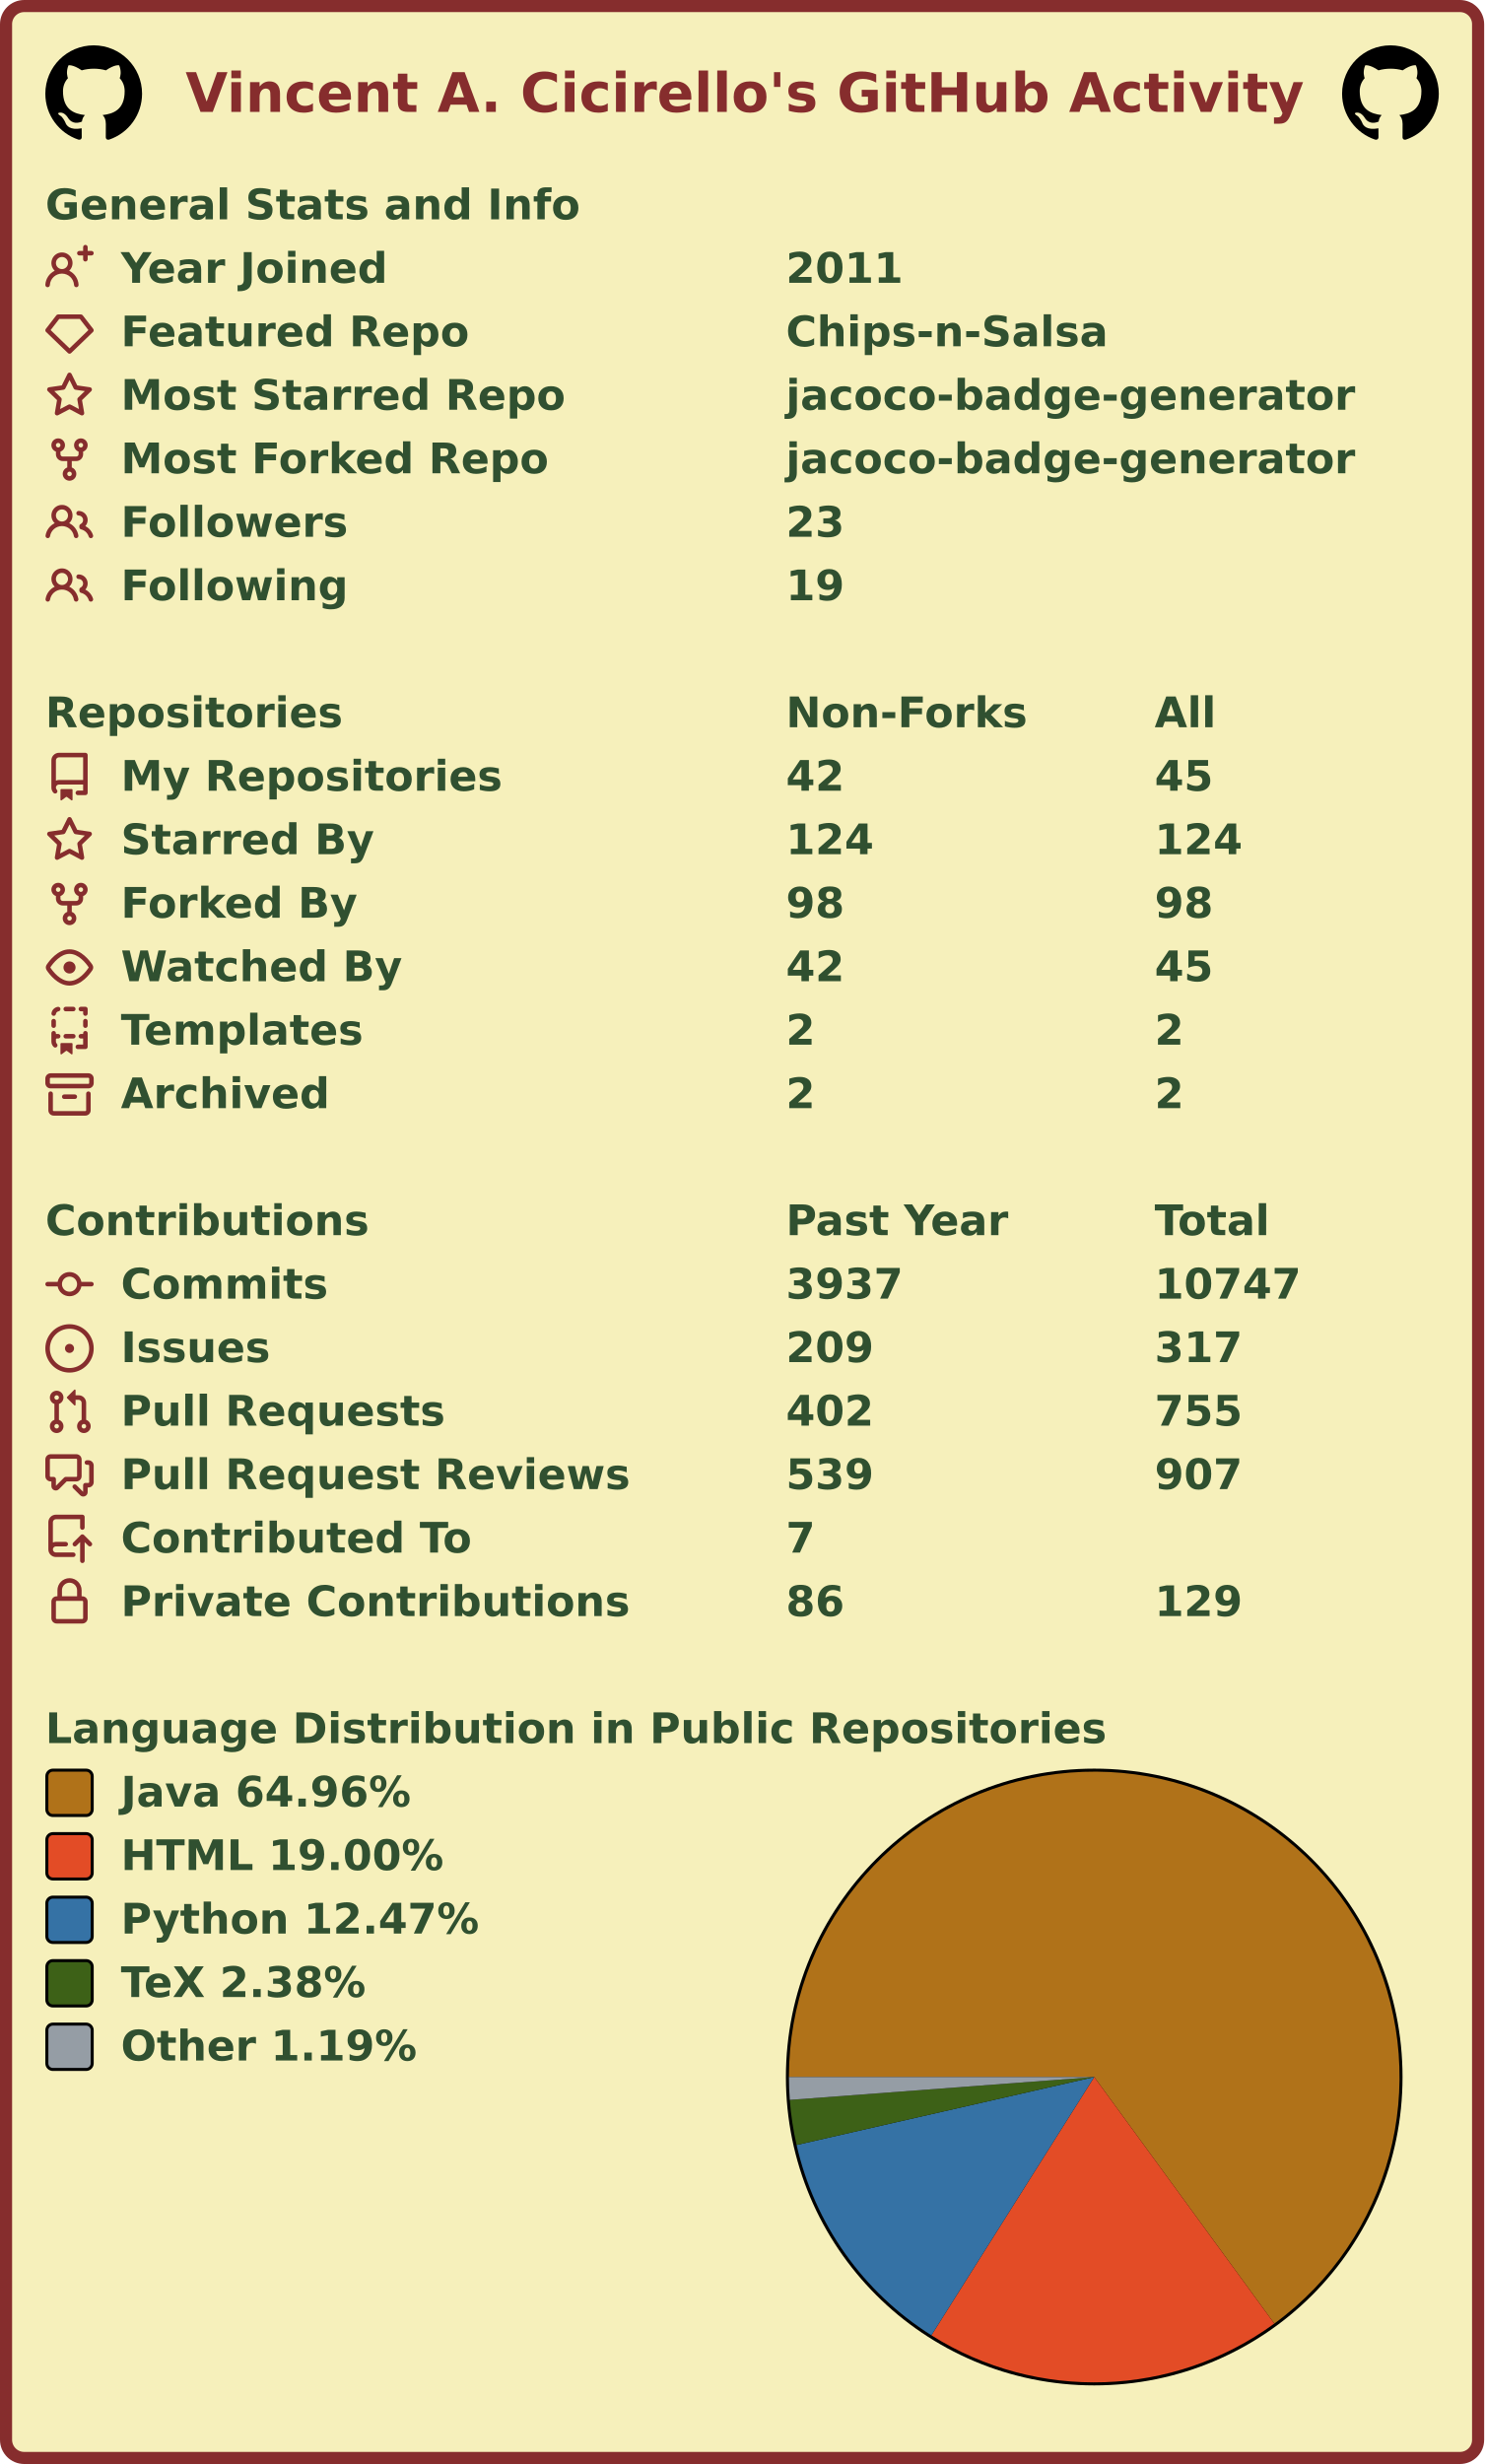
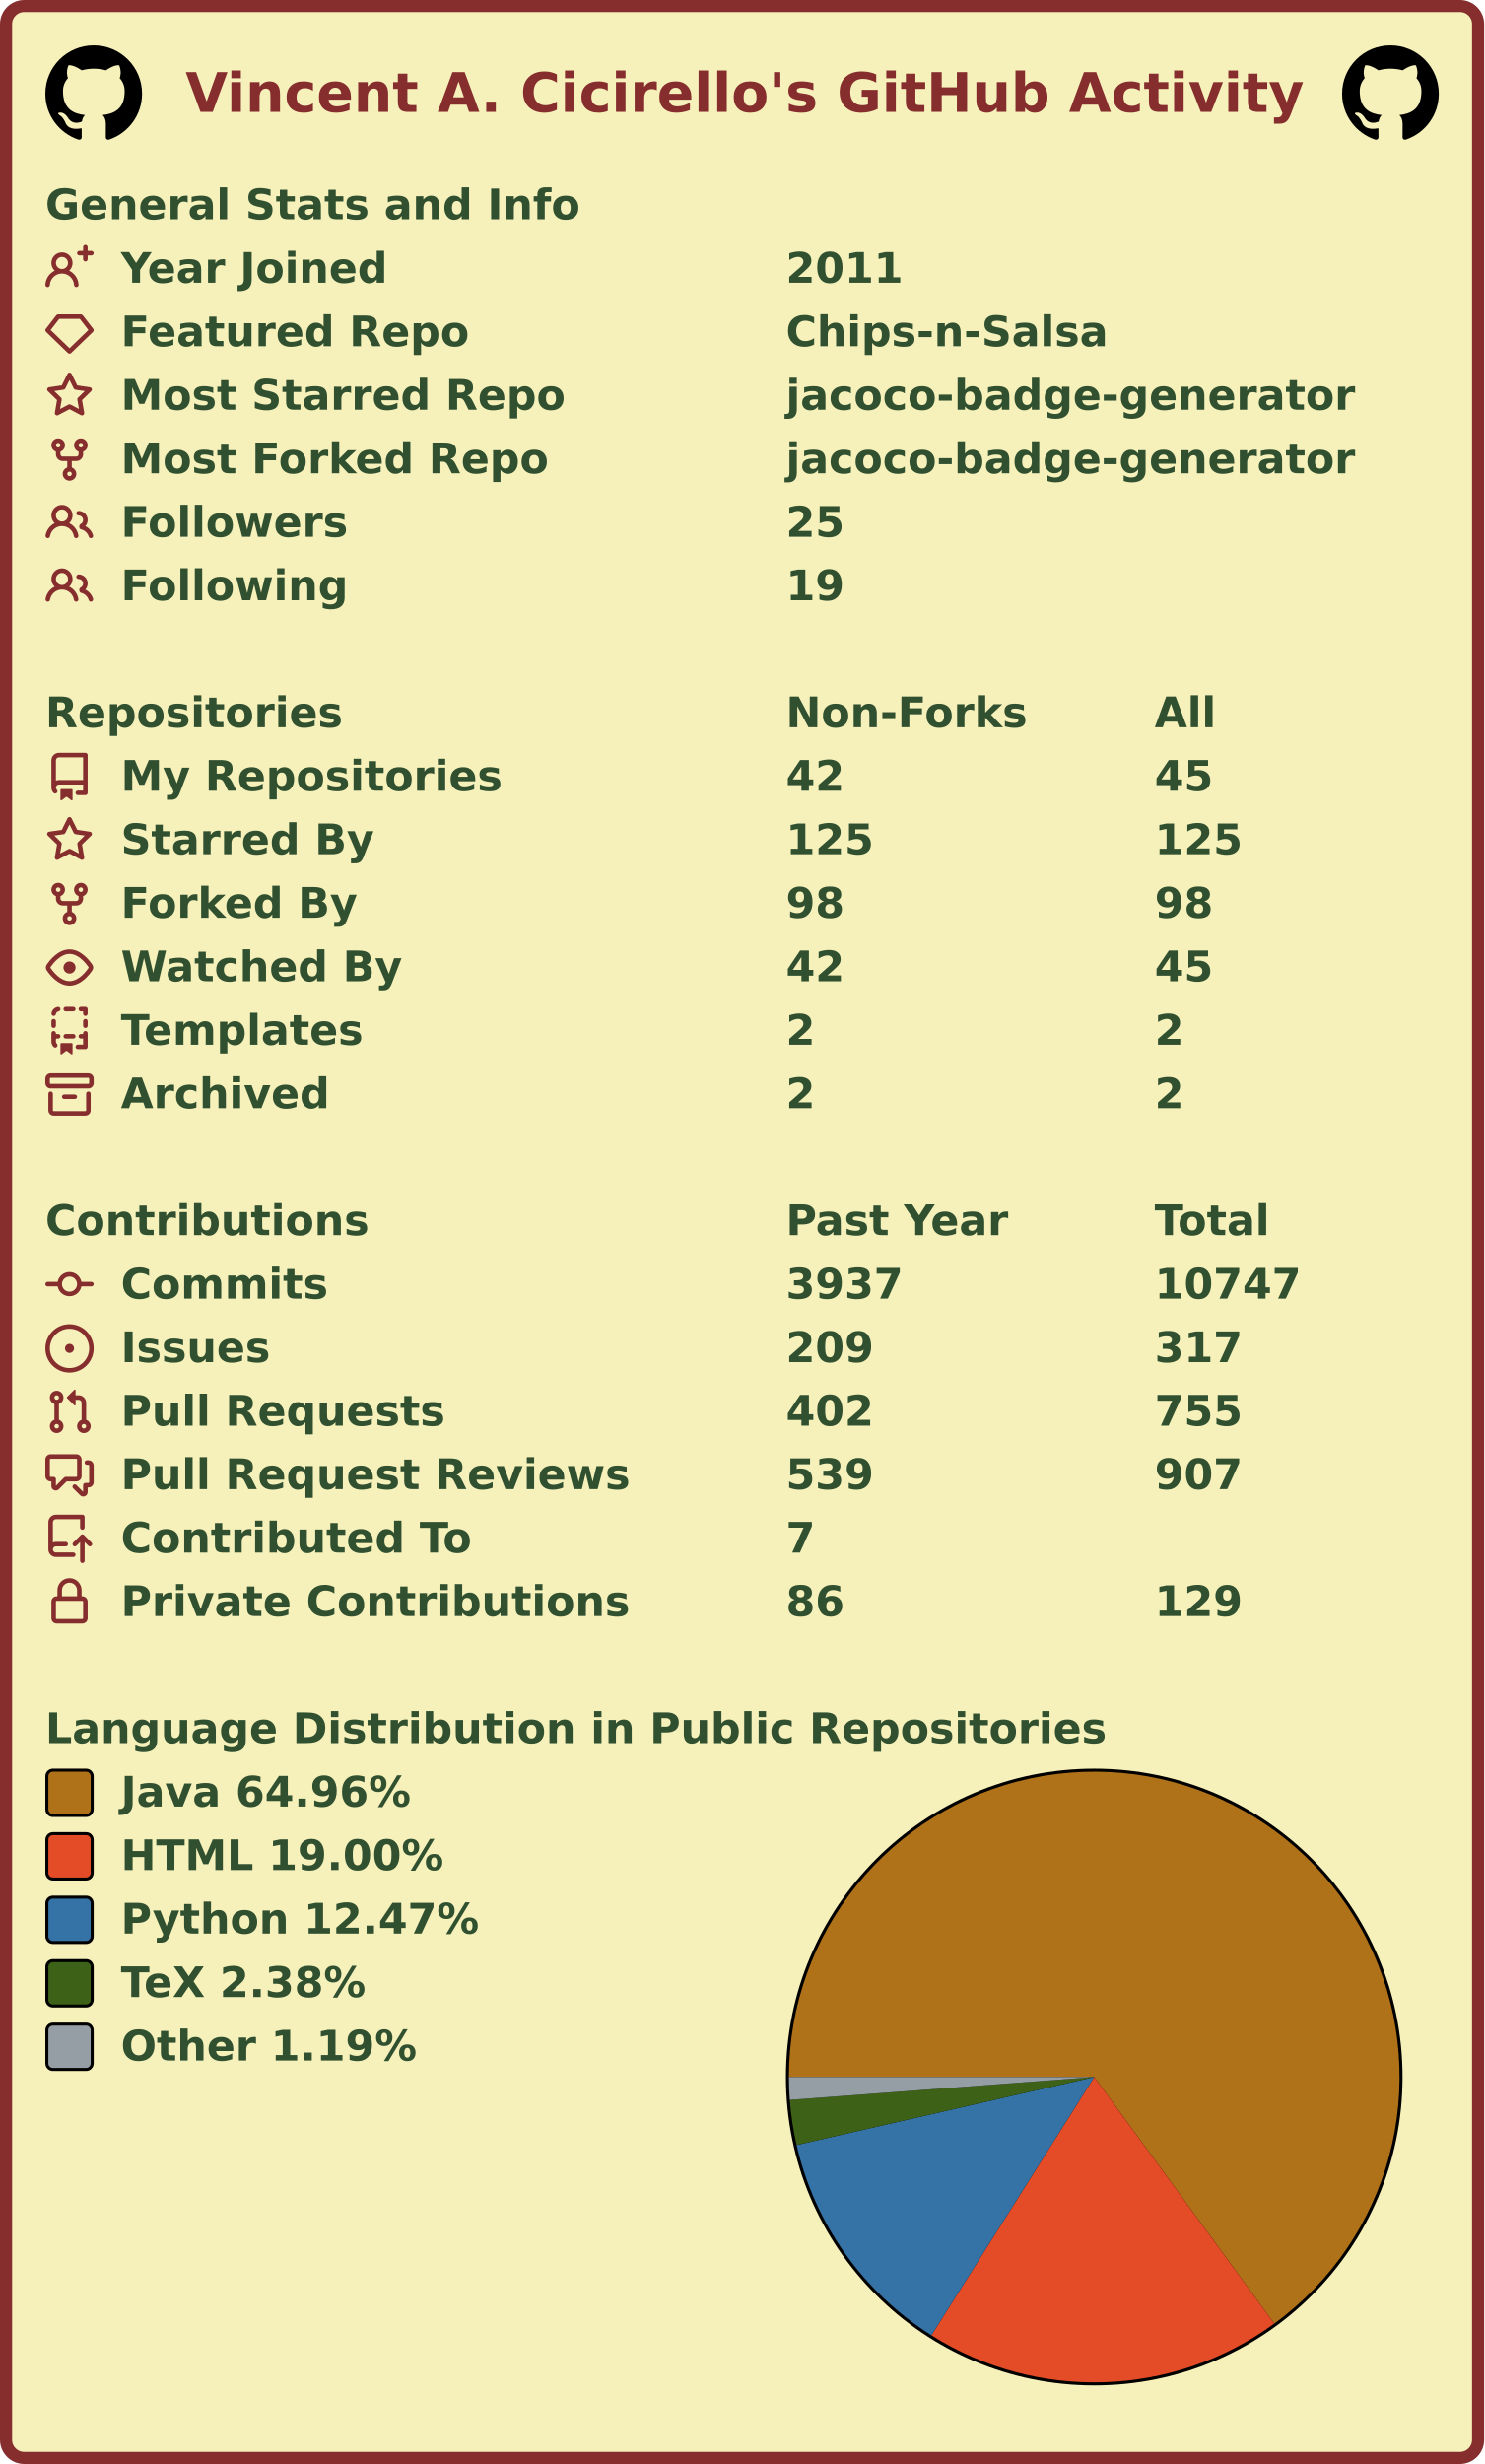
<svg xmlns="http://www.w3.org/2000/svg" width="491" height="815" viewBox="0 0 491 815" lang="en" xml:lang="en">
  <rect x="2" y="2" stroke-width="4" rx="6" width="487" height="811" stroke="#862d2d" fill="#f6f0bb" />
  <g font-weight="600" font-size="110pt" font-family="Verdana,Geneva,DejaVu Sans,sans-serif" text-rendering="geometricPrecision">
    <text x="499" y="301" lengthAdjust="spacingAndGlyphs" textLength="2985" transform="scale(0.123)" fill="#862d2d">Vincent A. Cicirello's GitHub Activity</text>
    <svg x="15" y="15" width="32" height="32" viewBox="0 0 16 16">
      <path fill="#000000" fill-rule="evenodd" d="M8 0C3.58 0 0 3.58 0 8c0 3.54 2.29 6.53 5.47 7.59.4.07.55-.17.55-.38 0-.19-.01-.82-.01-1.49-2.01.37-2.53-.49-2.69-.94-.09-.23-.48-.94-.82-1.13-.28-.15-.68-.52-.01-.53.63-.01 1.08.58 1.23.82.72 1.21 1.87.87 2.33.66.07-.52.28-.87.51-1.07-1.78-.2-3.64-.89-3.64-3.95 0-.87.31-1.59.82-2.15-.08-.2-.36-1.02.08-2.12 0 0 .67-.21 2.2.82.64-.18 1.32-.27 2-.27.68 0 1.36.09 2 .27 1.53-1.04 2.2-.82 2.2-.82.44 1.1.16 1.92.08 2.12.51.56.82 1.27.82 2.15 0 3.07-1.87 3.75-3.65 3.95.29.25.54.73.54 1.48 0 1.07-.01 1.93-.01 2.2 0 .21.15.46.55.38A8.013 8.013 0 0016 8c0-4.42-3.58-8-8-8z" />
    </svg>
    <svg x="444" y="15" width="32" height="32" viewBox="0 0 16 16">
      <path fill="#000000" fill-rule="evenodd" d="M8 0C3.58 0 0 3.58 0 8c0 3.54 2.29 6.53 5.47 7.59.4.07.55-.17.55-.38 0-.19-.01-.82-.01-1.49-2.01.37-2.53-.49-2.69-.94-.09-.23-.48-.94-.82-1.13-.28-.15-.68-.52-.01-.53.63-.01 1.08.58 1.23.82.72 1.21 1.87.87 2.33.66.07-.52.28-.87.51-1.07-1.78-.2-3.64-.89-3.64-3.95 0-.87.31-1.59.82-2.15-.08-.2-.36-1.02.08-2.12 0 0 .67-.21 2.2.82.64-.18 1.32-.27 2-.27.68 0 1.36.09 2 .27 1.53-1.04 2.2-.82 2.2-.82.44 1.1.16 1.92.08 2.12.51.56.82 1.27.82 2.15 0 3.07-1.87 3.75-3.65 3.95.29.25.54.73.54 1.48 0 1.07-.01 1.93-.01 2.2 0 .21.15.46.55.38A8.013 8.013 0 0016 8c0-4.42-3.58-8-8-8z" />
    </svg>
    <g transform="translate(0, 60)" fill="#305030">
      <g transform="translate(15, 0)">
        <g transform="scale(0.095)">
          <text x="0" y="132" textLength="1851" lengthAdjust="spacingAndGlyphs">General Stats and Info</text>
        </g>
      </g>
      <g transform="translate(15, 21)">
        <path fill="#862d2d" fill-rule="evenodd" d="M13.25 0a.75.75 0 01.75.75V2h1.25a.75.75 0 010 1.5H14v1.25a.75.75 0 01-1.5 0V3.5h-1.25a.75.75 0 010-1.5h1.25V.75a.75.75 0 01.75-.75zM5.5 4a2 2 0 100 4 2 2 0 000-4zm2.4 4.548a3.5 3.5 0 10-4.799 0 5.527 5.527 0 00-3.1 4.66.75.75 0 101.498.085A4.01 4.01 0 015.5 9.5a4.01 4.01 0 014.001 3.793.75.75 0 101.498-.086 5.527 5.527 0 00-3.1-4.659z" />
        <g transform="scale(0.095)">
          <text lengthAdjust="spacingAndGlyphs" textLength="932" x="263" y="132">Year Joined</text>
          <text lengthAdjust="spacingAndGlyphs" textLength="420" x="2579" y="132">2011</text>
        </g>
      </g>
      <g transform="translate(15, 42)">
        <path fill="#862d2d" fill-rule="evenodd" d="M3.637 2.291A.75.75 0 014.23 2h7.54a.75.75 0 01.593.291l3.48 4.5a.75.75 0 01-.072.999l-7.25 7a.75.75 0 01-1.042 0l-7.25-7a.75.75 0 01-.072-.999l3.48-4.5zM4.598 3.5L1.754 7.177 8 13.207l6.246-6.03L11.402 3.5H4.598z" />
        <g transform="scale(0.095)">
          <text lengthAdjust="spacingAndGlyphs" textLength="1215" x="263" y="132">Featured Repo</text>
          <text lengthAdjust="spacingAndGlyphs" textLength="1120" x="2579" y="132">Chips-n-Salsa</text>
        </g>
      </g>
      <g transform="translate(15, 63)">
        <path fill="#862d2d" fill-rule="evenodd" d="M8 .25a.75.75 0 01.673.418l1.882 3.815 4.21.612a.75.75 0 01.416 1.279l-3.046 2.97.719 4.192a.75.75 0 01-1.088.791L8 12.347l-3.766 1.98a.75.75 0 01-1.088-.79l.72-4.194L.818 6.374a.75.75 0 01.416-1.28l4.21-.611L7.327.668A.75.75 0 018 .25zm0 2.445L6.615 5.5a.75.75 0 01-.564.41l-3.097.45 2.24 2.184a.75.75 0 01.216.664l-.528 3.084 2.769-1.456a.75.75 0 01.698 0l2.77 1.456-.53-3.084a.75.75 0 01.216-.664l2.24-2.183-3.096-.45a.75.75 0 01-.564-.41L8 2.694v.001z" />
        <g transform="scale(0.095)">
          <text lengthAdjust="spacingAndGlyphs" textLength="1532" x="263" y="132">Most Starred Repo</text>
          <text lengthAdjust="spacingAndGlyphs" textLength="1986" x="2579" y="132">jacoco-badge-generator</text>
        </g>
      </g>
      <g transform="translate(15, 84)">
        <path fill="#862d2d" fill-rule="evenodd" d="M5 3.25a.75.75 0 11-1.5 0 .75.75 0 011.5 0zm0 2.122a2.25 2.25 0 10-1.5 0v.878A2.25 2.25 0 005.75 8.5h1.5v2.128a2.251 2.251 0 101.5 0V8.5h1.5a2.25 2.25 0 002.25-2.25v-.878a2.25 2.25 0 10-1.5 0v.878a.75.75 0 01-.75.75h-4.5A.75.75 0 015 6.25v-.878zm3.75 7.378a.75.75 0 11-1.5 0 .75.75 0 011.5 0zm3-8.75a.75.75 0 100-1.5.75.75 0 000 1.5z" />
        <g transform="scale(0.095)">
          <text lengthAdjust="spacingAndGlyphs" textLength="1485" x="263" y="132">Most Forked Repo</text>
          <text lengthAdjust="spacingAndGlyphs" textLength="1986" x="2579" y="132">jacoco-badge-generator</text>
        </g>
      </g>
      <g transform="translate(15, 105)">
        <path fill="#862d2d" fill-rule="evenodd" d="M5.5 3.5a2 2 0 100 4 2 2 0 000-4zM2 5.5a3.5 3.5 0 115.898 2.549 5.507 5.507 0 013.034 4.084.75.75 0 11-1.482.235 4.001 4.001 0 00-7.9 0 .75.75 0 01-1.482-.236A5.507 5.507 0 013.102 8.05 3.49 3.49 0 012 5.5zM11 4a.75.75 0 100 1.5 1.5 1.5 0 01.666 2.844.75.75 0 00-.416.672v.352a.75.75 0 00.574.73c1.2.289 2.162 1.2 2.522 2.372a.75.75 0 101.434-.44 5.01 5.01 0 00-2.56-3.012A3 3 0 0011 4z" />
        <g transform="scale(0.095)">
          <text lengthAdjust="spacingAndGlyphs" textLength="778" x="263" y="132">Followers</text>
-           <text lengthAdjust="spacingAndGlyphs" textLength="210" x="2579" y="132">23</text>
+           <text lengthAdjust="spacingAndGlyphs" textLength="210" x="2579" y="132">25</text>
        </g>
      </g>
      <g transform="translate(15, 126)">
        <path fill="#862d2d" fill-rule="evenodd" d="M5.5 3.5a2 2 0 100 4 2 2 0 000-4zM2 5.5a3.5 3.5 0 115.898 2.549 5.507 5.507 0 013.034 4.084.75.75 0 11-1.482.235 4.001 4.001 0 00-7.9 0 .75.75 0 01-1.482-.236A5.507 5.507 0 013.102 8.05 3.49 3.49 0 012 5.5zM11 4a.75.75 0 100 1.5 1.5 1.5 0 01.666 2.844.75.75 0 00-.416.672v.352a.75.75 0 00.574.73c1.2.289 2.162 1.2 2.522 2.372a.75.75 0 101.434-.44 5.01 5.01 0 00-2.56-3.012A3 3 0 0011 4z" />
        <g transform="scale(0.095)">
          <text lengthAdjust="spacingAndGlyphs" textLength="780" x="263" y="132">Following</text>
          <text lengthAdjust="spacingAndGlyphs" textLength="210" x="2579" y="132">19</text>
        </g>
      </g>
    </g>
    <g transform="translate(0, 228)" fill="#305030">
      <g transform="translate(15, 0)">
        <g transform="scale(0.095)">
          <text x="0" y="132" textLength="1020" lengthAdjust="spacingAndGlyphs">Repositories</text>
          <text x="2579" y="132" textLength="832" lengthAdjust="spacingAndGlyphs">Non-Forks</text>
          <text x="3863" y="132" textLength="206" lengthAdjust="spacingAndGlyphs">All</text>
        </g>
      </g>
      <g transform="translate(15, 21)">
        <path fill="#862d2d" fill-rule="evenodd" d="M2 2.5A2.5 2.5 0 014.5 0h8.75a.75.75 0 01.75.75v12.5a.75.75 0 01-.75.75h-2.5a.75.75 0 110-1.5h1.75v-2h-8a1 1 0 00-.714 1.7.75.75 0 01-1.072 1.05A2.495 2.495 0 012 11.5v-9zm10.5-1V9h-8c-.356 0-.694.074-1 .208V2.5a1 1 0 011-1h8zM5 12.25v3.25a.25.25 0 00.4.2l1.45-1.087a.25.25 0 01.3 0L8.6 15.7a.25.25 0 00.4-.2v-3.25a.25.25 0 00-.25-.25h-3.5a.25.25 0 00-.25.25z" />
        <g transform="scale(0.095)">
          <text lengthAdjust="spacingAndGlyphs" textLength="1312" x="263" y="132">My Repositories</text>
          <text lengthAdjust="spacingAndGlyphs" textLength="210" x="2579" y="132">42</text>
          <text lengthAdjust="spacingAndGlyphs" textLength="210" x="3863" y="132">45</text>
        </g>
      </g>
      <g transform="translate(15, 42)">
        <path fill="#862d2d" fill-rule="evenodd" d="M8 .25a.75.75 0 01.673.418l1.882 3.815 4.21.612a.75.75 0 01.416 1.279l-3.046 2.97.719 4.192a.75.75 0 01-1.088.791L8 12.347l-3.766 1.98a.75.75 0 01-1.088-.79l.72-4.194L.818 6.374a.75.75 0 01.416-1.28l4.21-.611L7.327.668A.75.75 0 018 .25zm0 2.445L6.615 5.5a.75.75 0 01-.564.41l-3.097.45 2.24 2.184a.75.75 0 01.216.664l-.528 3.084 2.769-1.456a.75.75 0 01.698 0l2.77 1.456-.53-3.084a.75.75 0 01.216-.664l2.24-2.183-3.096-.45a.75.75 0 01-.564-.41L8 2.694v.001z" />
        <g transform="scale(0.095)">
          <text lengthAdjust="spacingAndGlyphs" textLength="874" x="263" y="132">Starred By</text>
-           <text lengthAdjust="spacingAndGlyphs" textLength="315" x="2579" y="132">124</text>
-           <text lengthAdjust="spacingAndGlyphs" textLength="315" x="3863" y="132">124</text>
+           <text lengthAdjust="spacingAndGlyphs" textLength="315" x="2579" y="132">125</text>
+           <text lengthAdjust="spacingAndGlyphs" textLength="315" x="3863" y="132">125</text>
        </g>
      </g>
      <g transform="translate(15, 63)">
        <path fill="#862d2d" fill-rule="evenodd" d="M5 3.25a.75.75 0 11-1.5 0 .75.75 0 011.5 0zm0 2.122a2.25 2.25 0 10-1.5 0v.878A2.25 2.25 0 005.75 8.5h1.5v2.128a2.251 2.251 0 101.5 0V8.5h1.5a2.25 2.25 0 002.25-2.25v-.878a2.25 2.25 0 10-1.5 0v.878a.75.75 0 01-.75.75h-4.5A.75.75 0 015 6.25v-.878zm3.75 7.378a.75.75 0 11-1.5 0 .75.75 0 011.5 0zm3-8.75a.75.75 0 100-1.5.75.75 0 000 1.5z" />
        <g transform="scale(0.095)">
          <text lengthAdjust="spacingAndGlyphs" textLength="828" x="263" y="132">Forked By</text>
          <text lengthAdjust="spacingAndGlyphs" textLength="210" x="2579" y="132">98</text>
          <text lengthAdjust="spacingAndGlyphs" textLength="210" x="3863" y="132">98</text>
        </g>
      </g>
      <g transform="translate(15, 84)">
        <path fill="#862d2d" fill-rule="evenodd" d="M1.679 7.932c.412-.621 1.242-1.75 2.366-2.717C5.175 4.242 6.527 3.5 8 3.5c1.473 0 2.824.742 3.955 1.715 1.124.967 1.954 2.096 2.366 2.717a.119.119 0 010 .136c-.412.621-1.242 1.75-2.366 2.717C10.825 11.758 9.473 12.5 8 12.5c-1.473 0-2.824-.742-3.955-1.715C2.92 9.818 2.09 8.69 1.679 8.068a.119.119 0 010-.136zM8 2c-1.981 0-3.67.992-4.933 2.078C1.797 5.169.88 6.423.43 7.1a1.619 1.619 0 000 1.798c.45.678 1.367 1.932 2.637 3.024C4.329 13.008 6.019 14 8 14c1.981 0 3.67-.992 4.933-2.078 1.27-1.091 2.187-2.345 2.637-3.023a1.619 1.619 0 000-1.798c-.45-.678-1.367-1.932-2.637-3.023C11.671 2.992 9.981 2 8 2zm0 8a2 2 0 100-4 2 2 0 000 4z" />
        <g transform="scale(0.095)">
          <text lengthAdjust="spacingAndGlyphs" textLength="993" x="263" y="132">Watched By</text>
          <text lengthAdjust="spacingAndGlyphs" textLength="210" x="2579" y="132">42</text>
          <text lengthAdjust="spacingAndGlyphs" textLength="210" x="3863" y="132">45</text>
        </g>
      </g>
      <g transform="translate(15, 105)">
        <path fill="#862d2d" fill-rule="evenodd" d="M6 .75A.75.75 0 016.75 0h2.5a.75.75 0 010 1.5h-2.5A.75.75 0 016 .75zm5 0a.75.75 0 01.75-.75h1.5a.75.75 0 01.75.75v1.5a.75.75 0 01-1.5 0V1.5h-.75A.75.75 0 0111 .75zM4.992.662a.75.75 0 01-.636.848c-.436.063-.783.41-.846.846a.75.75 0 01-1.485-.212A2.501 2.501 0 014.144.025a.75.75 0 01.848.637zM2.75 4a.75.75 0 01.75.75v1.5a.75.75 0 01-1.5 0v-1.5A.75.75 0 012.75 4zm10.5 0a.75.75 0 01.75.75v1.5a.75.75 0 01-1.5 0v-1.5a.75.75 0 01.75-.75zM2.75 8a.75.75 0 01.75.75v.268A1.72 1.72 0 013.75 9h.5a.75.75 0 010 1.5h-.5a.25.25 0 00-.25.25v.75c0 .28.114.532.3.714a.75.75 0 01-1.05 1.072A2.495 2.495 0 012 11.5V8.75A.75.75 0 012.75 8zm10.5 0a.75.75 0 01.75.75v4.5a.75.75 0 01-.75.75h-2.5a.75.75 0 010-1.5h1.75v-2h-.75a.75.75 0 010-1.5h.75v-.25a.75.75 0 01.75-.75zM6 9.75A.75.75 0 016.75 9h2.5a.75.75 0 010 1.5h-2.5A.75.75 0 016 9.75zm-1 2.5v3.25a.25.25 0 00.4.2l1.45-1.087a.25.25 0 01.3 0L8.6 15.7a.25.25 0 00.4-.2v-3.25a.25.25 0 00-.25-.25h-3.5a.25.25 0 00-.25.25z" />
        <g transform="scale(0.095)">
          <text lengthAdjust="spacingAndGlyphs" textLength="868" x="263" y="132">Templates</text>
          <text lengthAdjust="spacingAndGlyphs" textLength="105" x="2579" y="132">2</text>
          <text lengthAdjust="spacingAndGlyphs" textLength="105" x="3863" y="132">2</text>
        </g>
      </g>
      <g transform="translate(15, 126)">
        <path fill="#862d2d" fill-rule="evenodd" d="M1.75 2.5a.25.25 0 00-.25.25v1.5c0 .138.112.25.25.25h12.5a.25.25 0 00.25-.25v-1.5a.25.25 0 00-.25-.25H1.75zM0 2.75C0 1.784.784 1 1.75 1h12.5c.966 0 1.75.784 1.75 1.75v1.5A1.75 1.75 0 0114.25 6H1.75A1.75 1.75 0 010 4.25v-1.5zM1.75 7a.75.75 0 01.75.75v5.5c0 .138.112.25.25.25h10.5a.25.25 0 00.25-.25v-5.5a.75.75 0 111.5 0v5.5A1.75 1.75 0 0113.25 15H2.75A1.75 1.75 0 011 13.25v-5.5A.75.75 0 011.75 7zm4.5 1a.75.75 0 000 1.5h3.5a.75.75 0 100-1.5h-3.5z" />
        <g transform="scale(0.095)">
          <text lengthAdjust="spacingAndGlyphs" textLength="726" x="263" y="132">Archived</text>
          <text lengthAdjust="spacingAndGlyphs" textLength="105" x="2579" y="132">2</text>
          <text lengthAdjust="spacingAndGlyphs" textLength="105" x="3863" y="132">2</text>
        </g>
      </g>
    </g>
    <g transform="translate(0, 396)" fill="#305030">
      <g transform="translate(15, 0)">
        <g transform="scale(0.095)">
          <text x="0" y="132" textLength="1112" lengthAdjust="spacingAndGlyphs">Contributions</text>
          <text x="2579" y="132" textLength="774" lengthAdjust="spacingAndGlyphs">Past Year</text>
          <text x="3863" y="132" textLength="414" lengthAdjust="spacingAndGlyphs">Total</text>
        </g>
      </g>
      <g transform="translate(15, 21)">
        <path fill="#862d2d" fill-rule="evenodd" d="M10.5 7.75a2.5 2.5 0 11-5 0 2.5 2.5 0 015 0zm1.43.75a4.002 4.002 0 01-7.86 0H.75a.75.75 0 110-1.5h3.32a4.001 4.001 0 017.86 0h3.32a.75.75 0 110 1.5h-3.32z" />
        <g transform="scale(0.095)">
          <text lengthAdjust="spacingAndGlyphs" textLength="734" x="263" y="132">Commits</text>
          <text lengthAdjust="spacingAndGlyphs" textLength="420" x="2579" y="132">3937</text>
          <text lengthAdjust="spacingAndGlyphs" textLength="525" x="3863" y="132">10747</text>
        </g>
      </g>
      <g transform="translate(15, 42)">
        <path fill="#862d2d" d="M8 9.5a1.5 1.5 0 100-3 1.5 1.5 0 000 3z" />
        <path fill="#862d2d" fill-rule="evenodd" d="M8 0a8 8 0 100 16A8 8 0 008 0zM1.5 8a6.5 6.5 0 1113 0 6.5 6.5 0 01-13 0z" />
        <g transform="scale(0.095)">
          <text lengthAdjust="spacingAndGlyphs" textLength="512" x="263" y="132">Issues</text>
          <text lengthAdjust="spacingAndGlyphs" textLength="315" x="2579" y="132">209</text>
          <text lengthAdjust="spacingAndGlyphs" textLength="315" x="3863" y="132">317</text>
        </g>
      </g>
      <g transform="translate(15, 63)">
        <path fill="#862d2d" fill-rule="evenodd" d="M7.177 3.073L9.573.677A.25.25 0 0110 .854v4.792a.25.25 0 01-.427.177L7.177 3.427a.25.25 0 010-.354zM3.75 2.5a.75.75 0 100 1.5.75.75 0 000-1.5zm-2.25.75a2.25 2.25 0 113 2.122v5.256a2.251 2.251 0 11-1.5 0V5.372A2.25 2.25 0 011.5 3.25zM11 2.5h-1V4h1a1 1 0 011 1v5.628a2.251 2.251 0 101.5 0V5A2.5 2.5 0 0011 2.5zm1 10.25a.75.75 0 111.5 0 .75.75 0 01-1.5 0zM3.75 12a.75.75 0 100 1.5.75.75 0 000-1.5z" />
        <g transform="scale(0.095)">
          <text lengthAdjust="spacingAndGlyphs" textLength="1113" x="263" y="132">Pull Requests</text>
          <text lengthAdjust="spacingAndGlyphs" textLength="315" x="2579" y="132">402</text>
          <text lengthAdjust="spacingAndGlyphs" textLength="315" x="3863" y="132">755</text>
        </g>
      </g>
      <g transform="translate(15, 84)">
        <path fill="#862d2d" fill-rule="evenodd" d="M1.5 2.75a.25.25 0 01.25-.25h8.5a.25.25 0 01.25.25v5.5a.25.25 0 01-.25.25h-3.5a.75.75 0 00-.53.22L3.5 11.44V9.25a.75.75 0 00-.75-.75h-1a.25.25 0 01-.25-.25v-5.5zM1.75 1A1.75 1.75 0 000 2.75v5.5C0 9.216.784 10 1.75 10H2v1.543a1.457 1.457 0 002.487 1.03L7.061 10h3.189A1.75 1.75 0 0012 8.25v-5.5A1.75 1.75 0 0010.25 1h-8.5zM14.5 4.75a.25.25 0 00-.25-.25h-.5a.75.75 0 110-1.5h.5c.966 0 1.75.784 1.75 1.75v5.5A1.75 1.75 0 0114.25 12H14v1.543a1.457 1.457 0 01-2.487 1.03L9.22 12.28a.75.75 0 111.06-1.06l2.22 2.22v-2.19a.75.75 0 01.75-.75h1a.25.25 0 00.25-.25v-5.5z" />
        <g transform="scale(0.095)">
          <text lengthAdjust="spacingAndGlyphs" textLength="1762" x="263" y="132">Pull Request Reviews</text>
          <text lengthAdjust="spacingAndGlyphs" textLength="315" x="2579" y="132">539</text>
          <text lengthAdjust="spacingAndGlyphs" textLength="315" x="3863" y="132">907</text>
        </g>
      </g>
      <g transform="translate(15, 105)">
        <path fill="#862d2d" fill-rule="evenodd" d="M1 2.5A2.5 2.5 0 013.5 0h8.75a.75.75 0 01.75.75v3.5a.75.75 0 01-1.5 0V1.5h-8a1 1 0 00-1 1v6.708A2.492 2.492 0 013.5 9h3.25a.75.75 0 010 1.5H3.5a1 1 0 100 2h5.75a.75.75 0 010 1.5H3.5A2.5 2.5 0 011 11.5v-9zm13.23 7.79a.75.75 0 001.06-1.06l-2.505-2.505a.75.75 0 00-1.06 0L9.22 9.229a.75.75 0 001.06 1.061l1.225-1.224v6.184a.75.75 0 001.5 0V9.066l1.224 1.224z" />
        <g transform="scale(0.095)">
          <text lengthAdjust="spacingAndGlyphs" textLength="1234" x="263" y="132">Contributed To</text>
          <text lengthAdjust="spacingAndGlyphs" textLength="105" x="2579" y="132">7</text>
        </g>
      </g>
      <g transform="translate(15, 126)">
        <path fill="#862d2d" fill-rule="evenodd" d="M4 4v2h-.25A1.75 1.75 0 002 7.75v5.5c0 .966.784 1.75 1.75 1.75h8.5A1.75 1.75 0 0014 13.25v-5.5A1.75 1.75 0 0012.25 6H12V4a4 4 0 10-8 0zm6.5 2V4a2.5 2.5 0 00-5 0v2h5zM12 7.5h.25a.25.25 0 01.25.25v5.5a.25.25 0 01-.25.25h-8.5a.25.25 0 01-.25-.25v-5.5a.25.25 0 01.25-.25H12z" />
        <g transform="scale(0.095)">
          <text lengthAdjust="spacingAndGlyphs" textLength="1742" x="263" y="132">Private Contributions</text>
          <text lengthAdjust="spacingAndGlyphs" textLength="210" x="2579" y="132">86</text>
          <text lengthAdjust="spacingAndGlyphs" textLength="315" x="3863" y="132">129</text>
        </g>
      </g>
    </g>
    <g transform="translate(0, 564)" fill="#305030">
      <g transform="translate(15, 0)">
        <g transform="scale(0.095)">
          <text x="0" y="132" textLength="3652" lengthAdjust="spacingAndGlyphs">Language Distribution in Public Repositories</text>
        </g>
      </g>
      <g transform="translate(260, 21)">
        <circle cx="102" cy="102" r="102" fill="#000000" />
      </g>
      <g transform="translate(261, 22)">
        <g>
          <path fill-rule="evenodd" fill="#b07219" d="M 0.0,101 A 101 101 0 1 1 160.578 182.557 L 101,101 Z" />
          <path fill-rule="evenodd" fill="#e34c26" d="M 160.578,182.557 A 101 101 0 0 1 47.125 186.431 L 101,101 Z" />
          <path fill-rule="evenodd" fill="#3572A5" d="M 47.125,186.431 A 101 101 0 0 1 2.534 123.481 L 101,101 Z" />
          <path fill-rule="evenodd" fill="#3D6117" d="M 2.534,123.481 A 101 101 0 0 1 0.284 108.565 L 101,101 Z" />
          <path fill-rule="evenodd" fill="#959da5" d="M 0.284,108.565 A 101 101 0 0 1 0.0 101 L 101,101 Z" />
          <animateTransform attributeName="transform" attributeType="XML" type="rotate" from="0 101 101" to="360 101 101" dur="10s" repeatCount="indefinite" />
        </g>
      </g>
      <g transform="translate(15, 21)">
        <rect x="0.5" y="0.5" rx="2" width="15" height="15" fill="#b07219" stroke-width="1" stroke="#000000" />
        <text transform="scale(0.095)" x="263" y="132" textLength="1038" lengthAdjust="spacingAndGlyphs">Java 64.96%</text>
      </g>
      <g transform="translate(15, 42)">
        <rect x="0.5" y="0.5" rx="2" width="15" height="15" fill="#e34c26" stroke-width="1" stroke="#000000" />
        <text transform="scale(0.095)" x="263" y="132" textLength="1142" lengthAdjust="spacingAndGlyphs">HTML 19.00%</text>
      </g>
      <g transform="translate(15, 63)">
        <rect x="0.5" y="0.5" rx="2" width="15" height="15" fill="#3572A5" stroke-width="1" stroke="#000000" />
        <text transform="scale(0.095)" x="263" y="132" textLength="1254" lengthAdjust="spacingAndGlyphs">Python 12.47%</text>
      </g>
      <g transform="translate(15, 84)">
        <rect x="0.5" y="0.5" rx="2" width="15" height="15" fill="#3D6117" stroke-width="1" stroke="#000000" />
        <text transform="scale(0.095)" x="263" y="132" textLength="894" lengthAdjust="spacingAndGlyphs">TeX 2.38%</text>
      </g>
      <g transform="translate(15, 105)">
        <rect x="0.5" y="0.5" rx="2" width="15" height="15" fill="#959da5" stroke-width="1" stroke="#000000" />
        <text transform="scale(0.095)" x="263" y="132" textLength="1047" lengthAdjust="spacingAndGlyphs">Other 1.19%</text>
      </g>
    </g>
  </g>
</svg>
